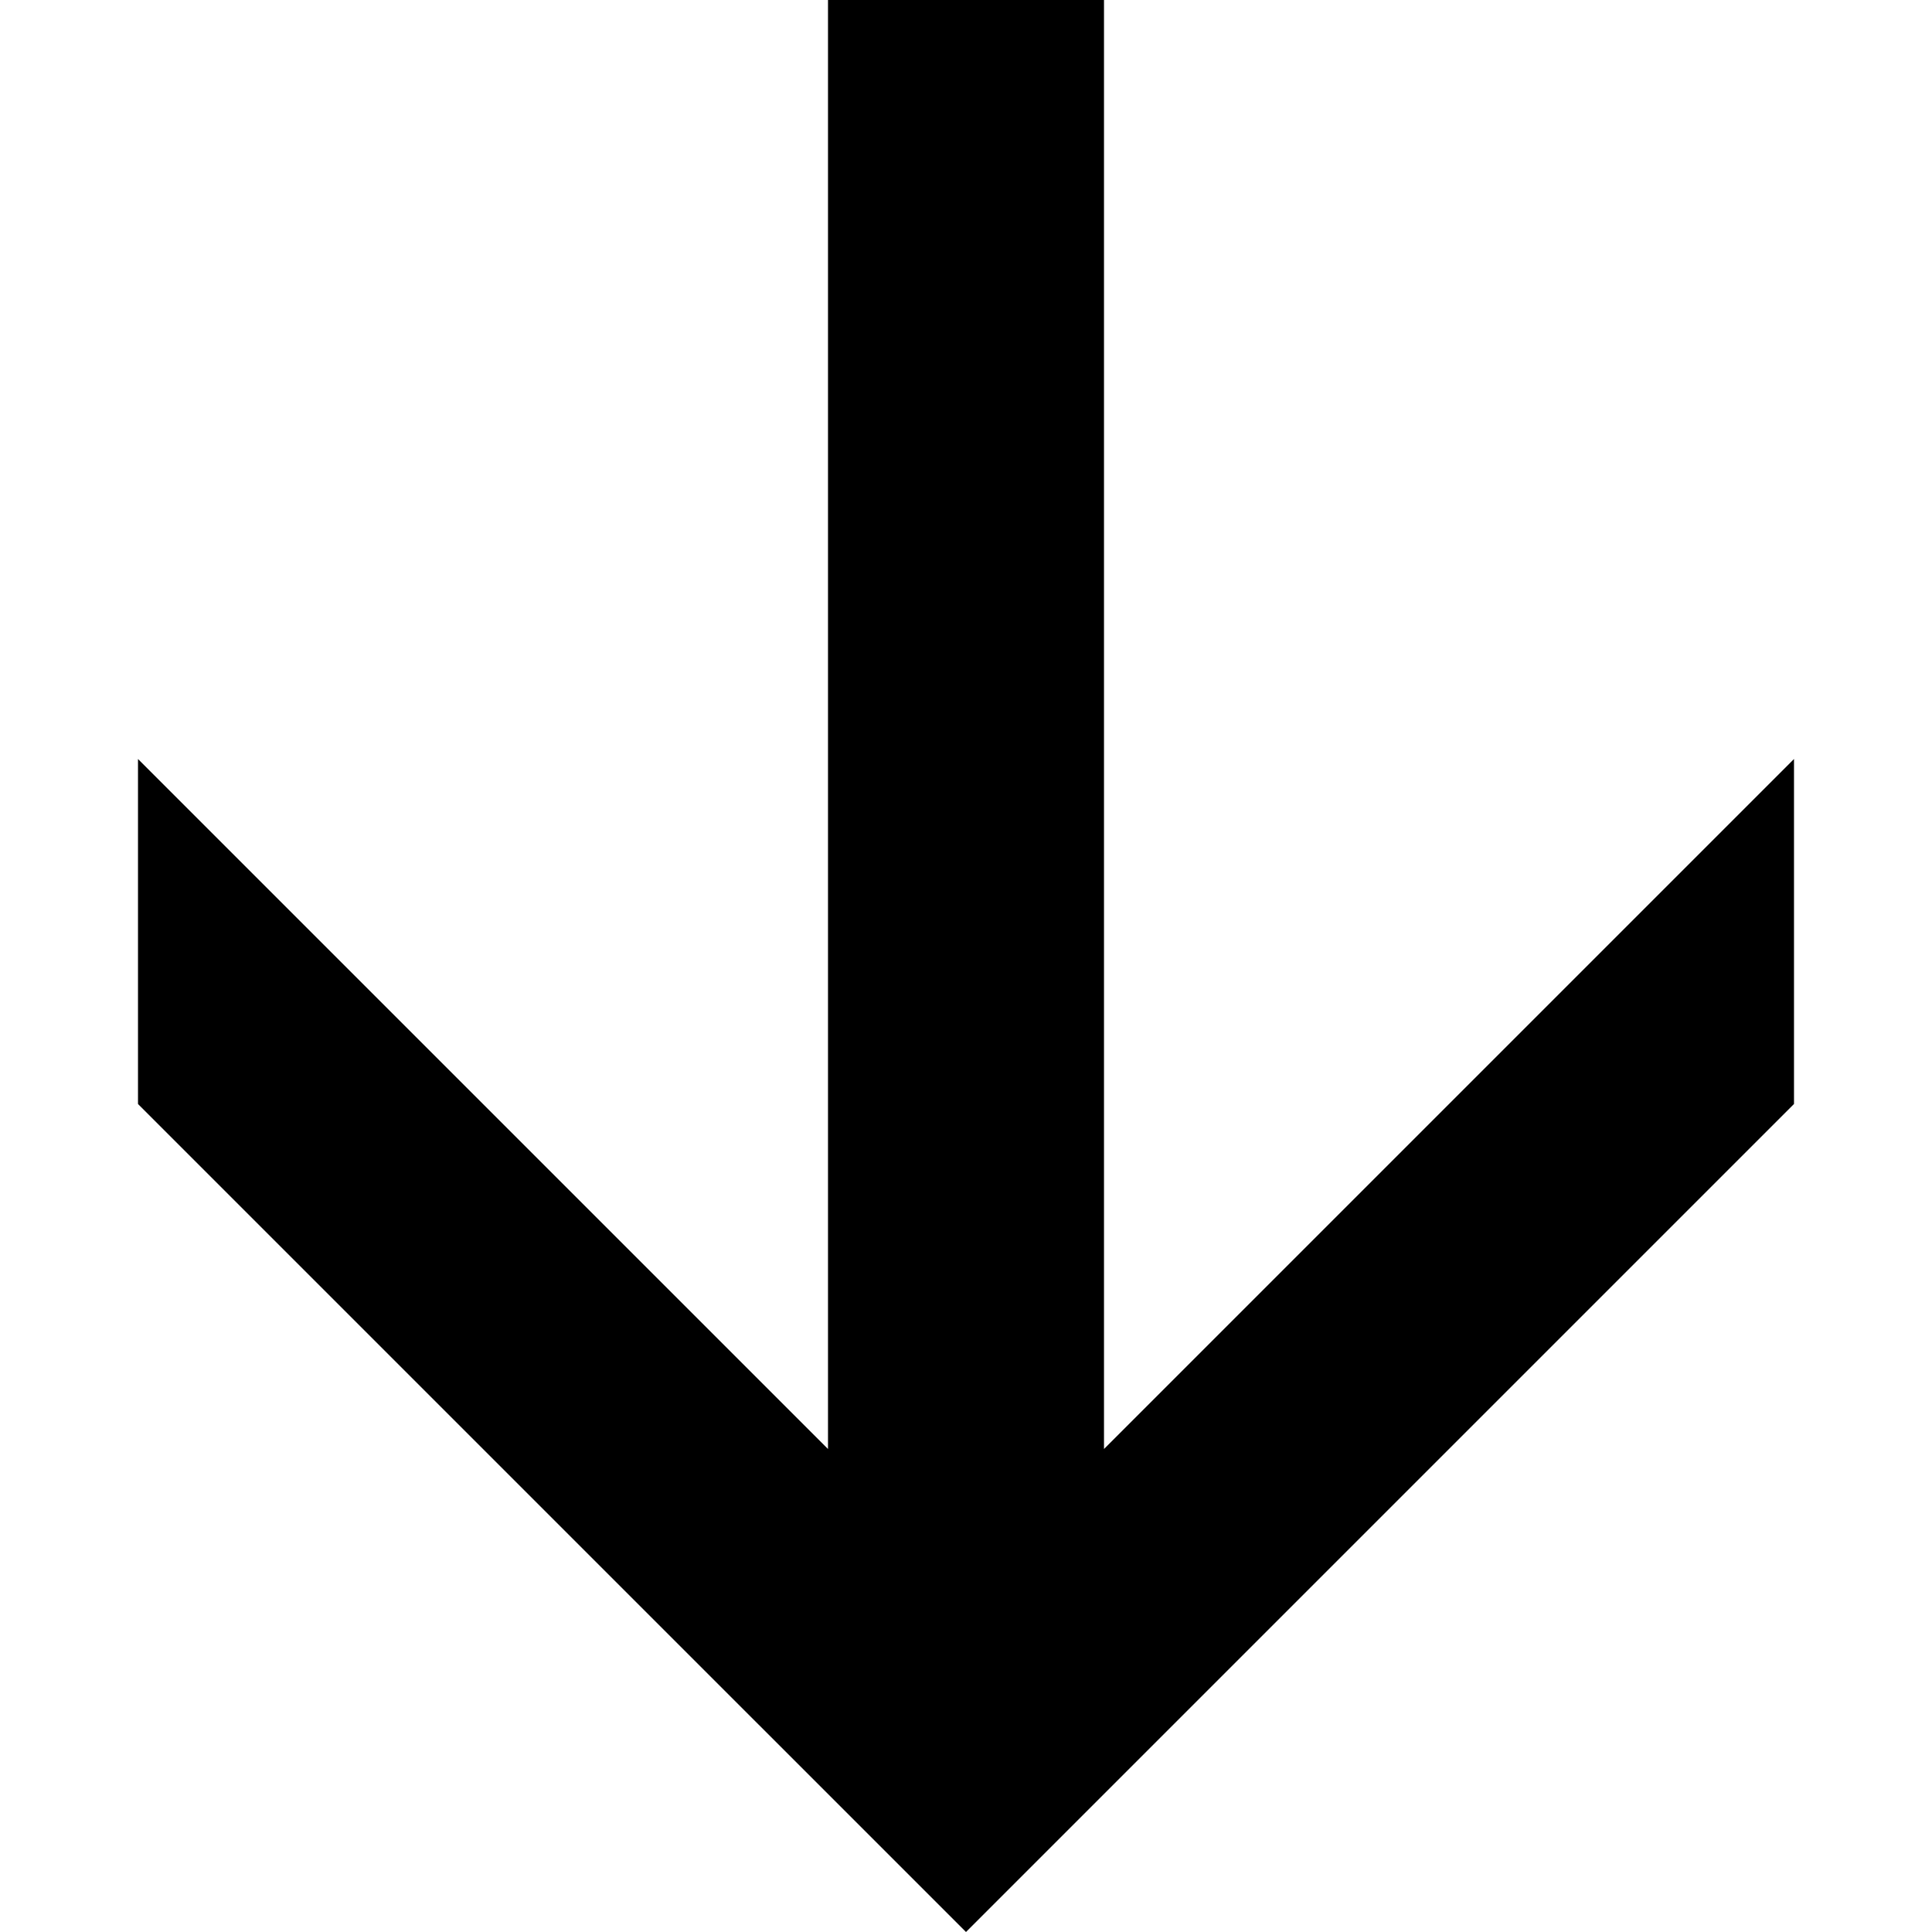
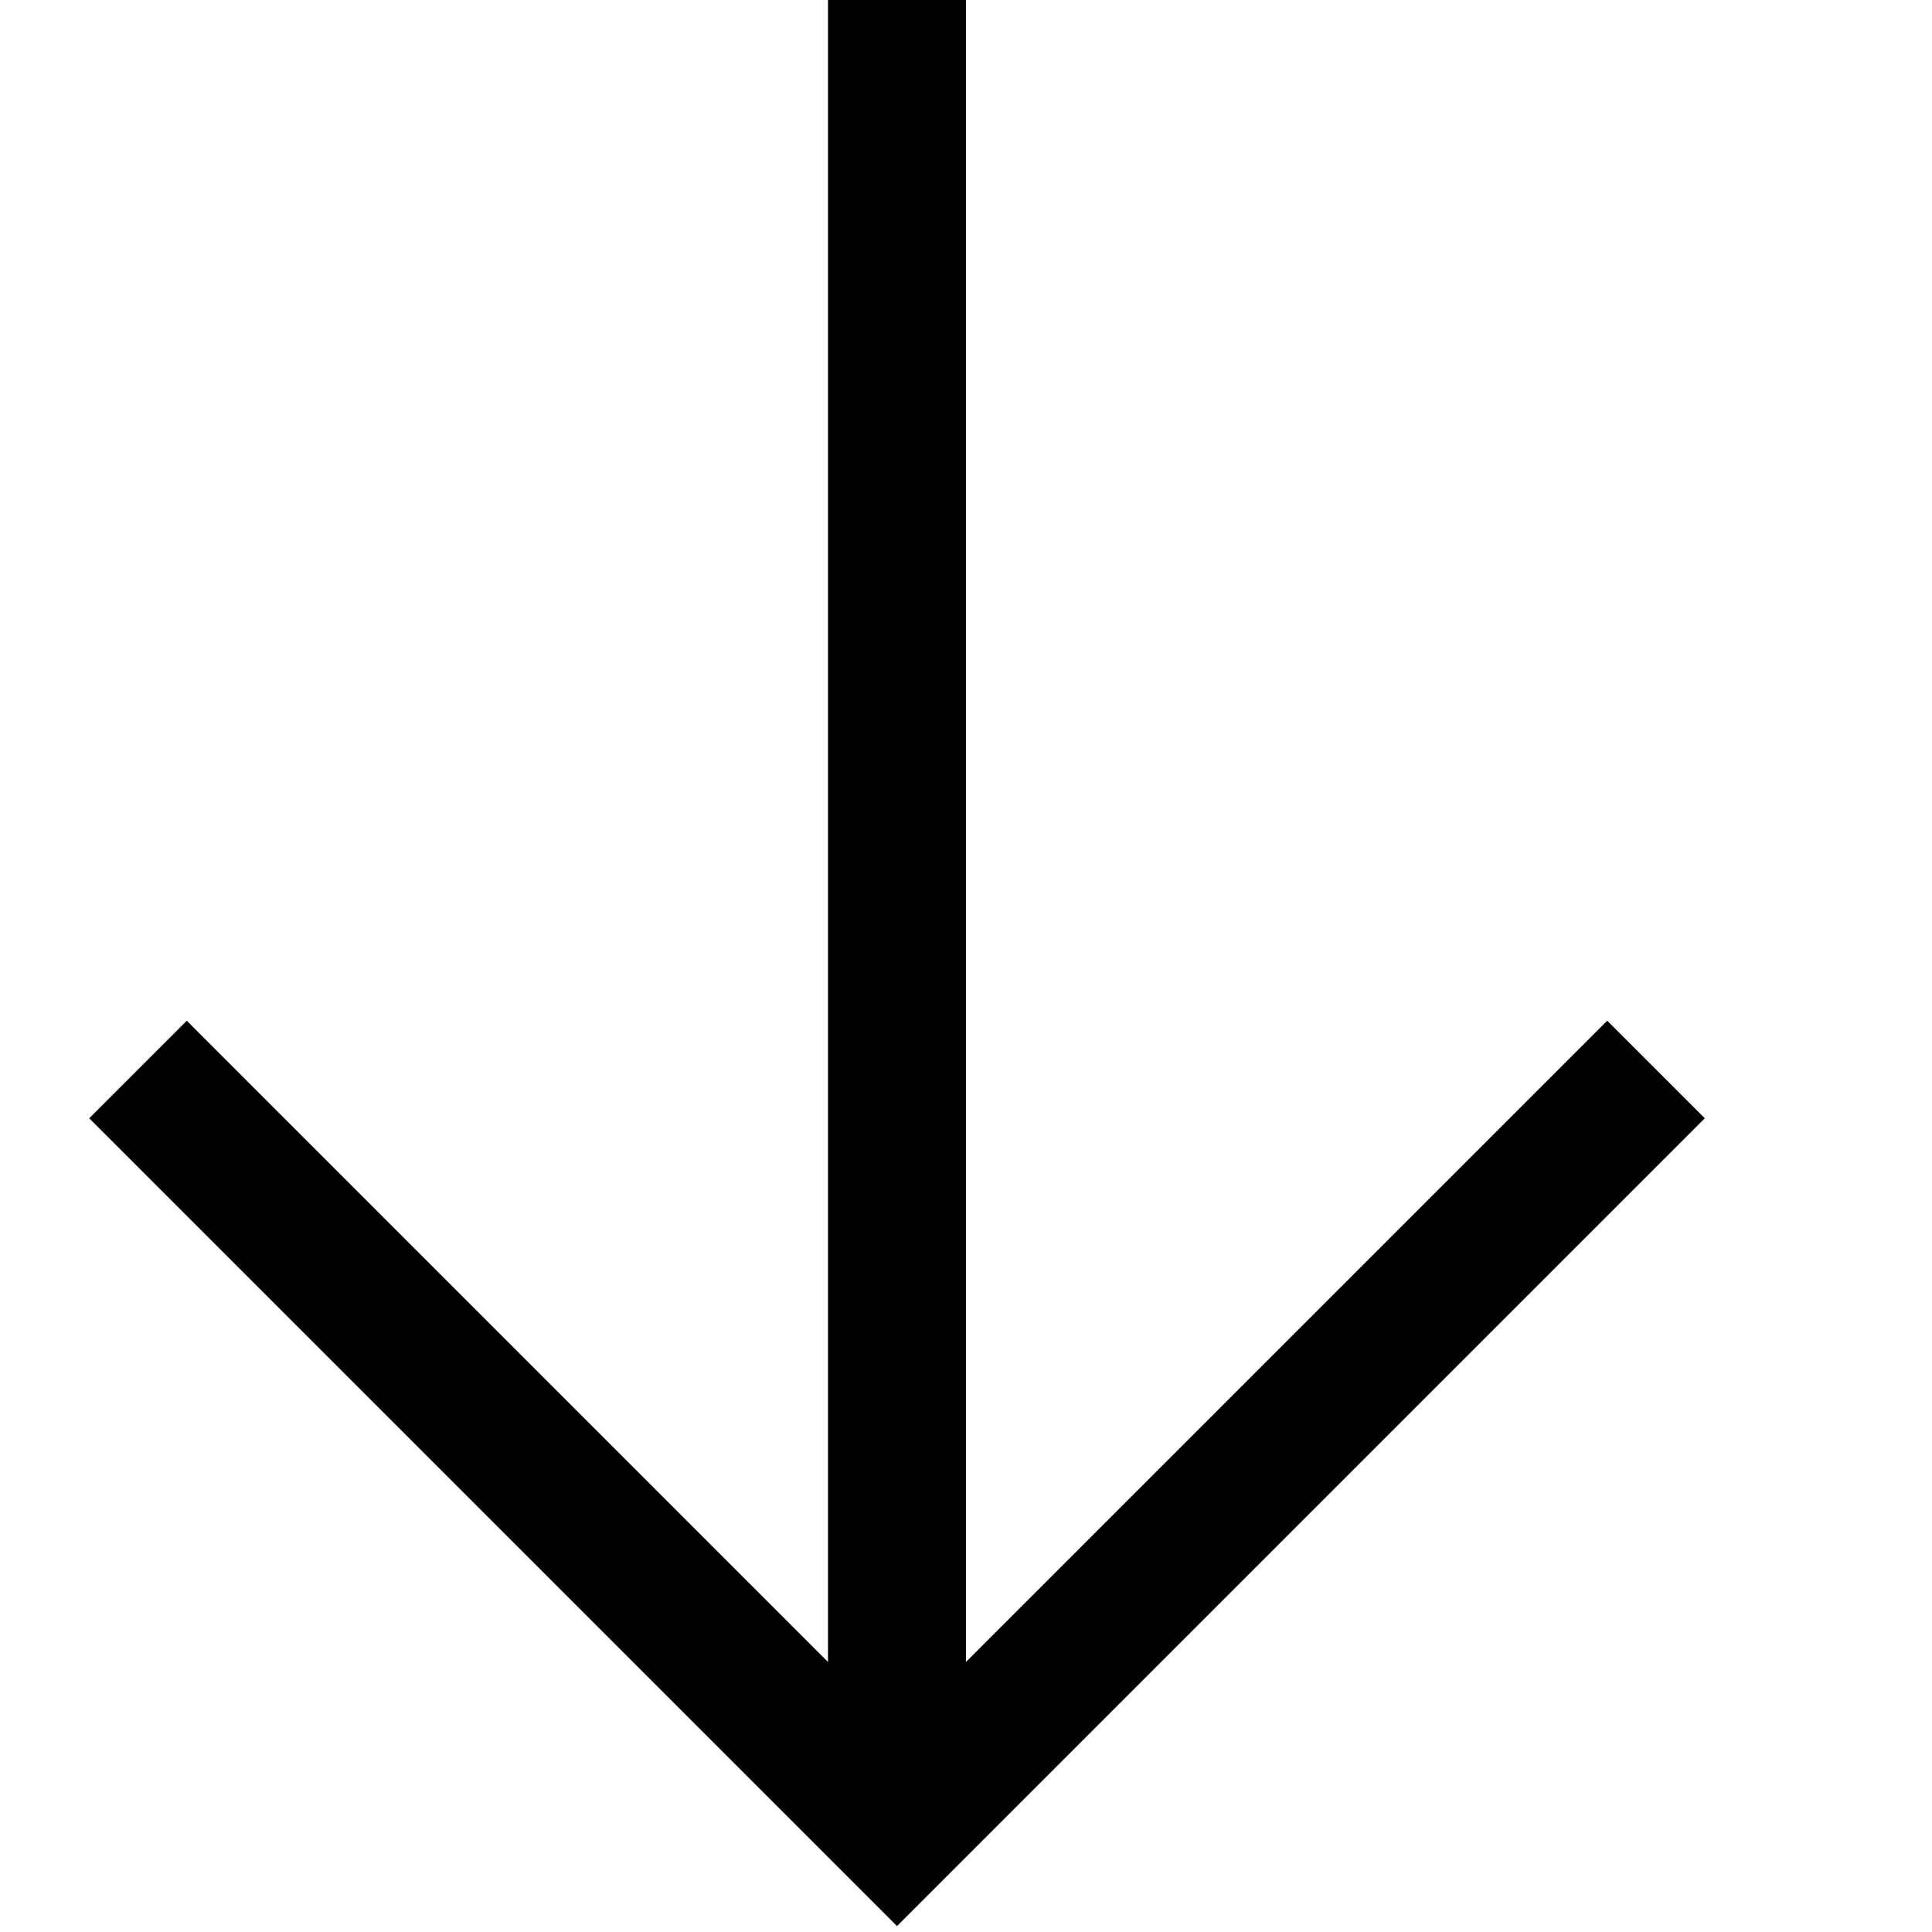
<svg xmlns="http://www.w3.org/2000/svg" viewBox="0 0 448 448" enable-background="new 0 0 448 448">
-   <path d="M32 256.001v-80l160 159.999v-336h64v336l160-160v80l-192 192-192-191.999z" />
+   <path d="M224 0v385.375l148.688-148.688 22.625 22.625-187.313 187.313-187.312-187.312 22.625-22.625 148.687 148.687v-385.375h32z" />
</svg>
